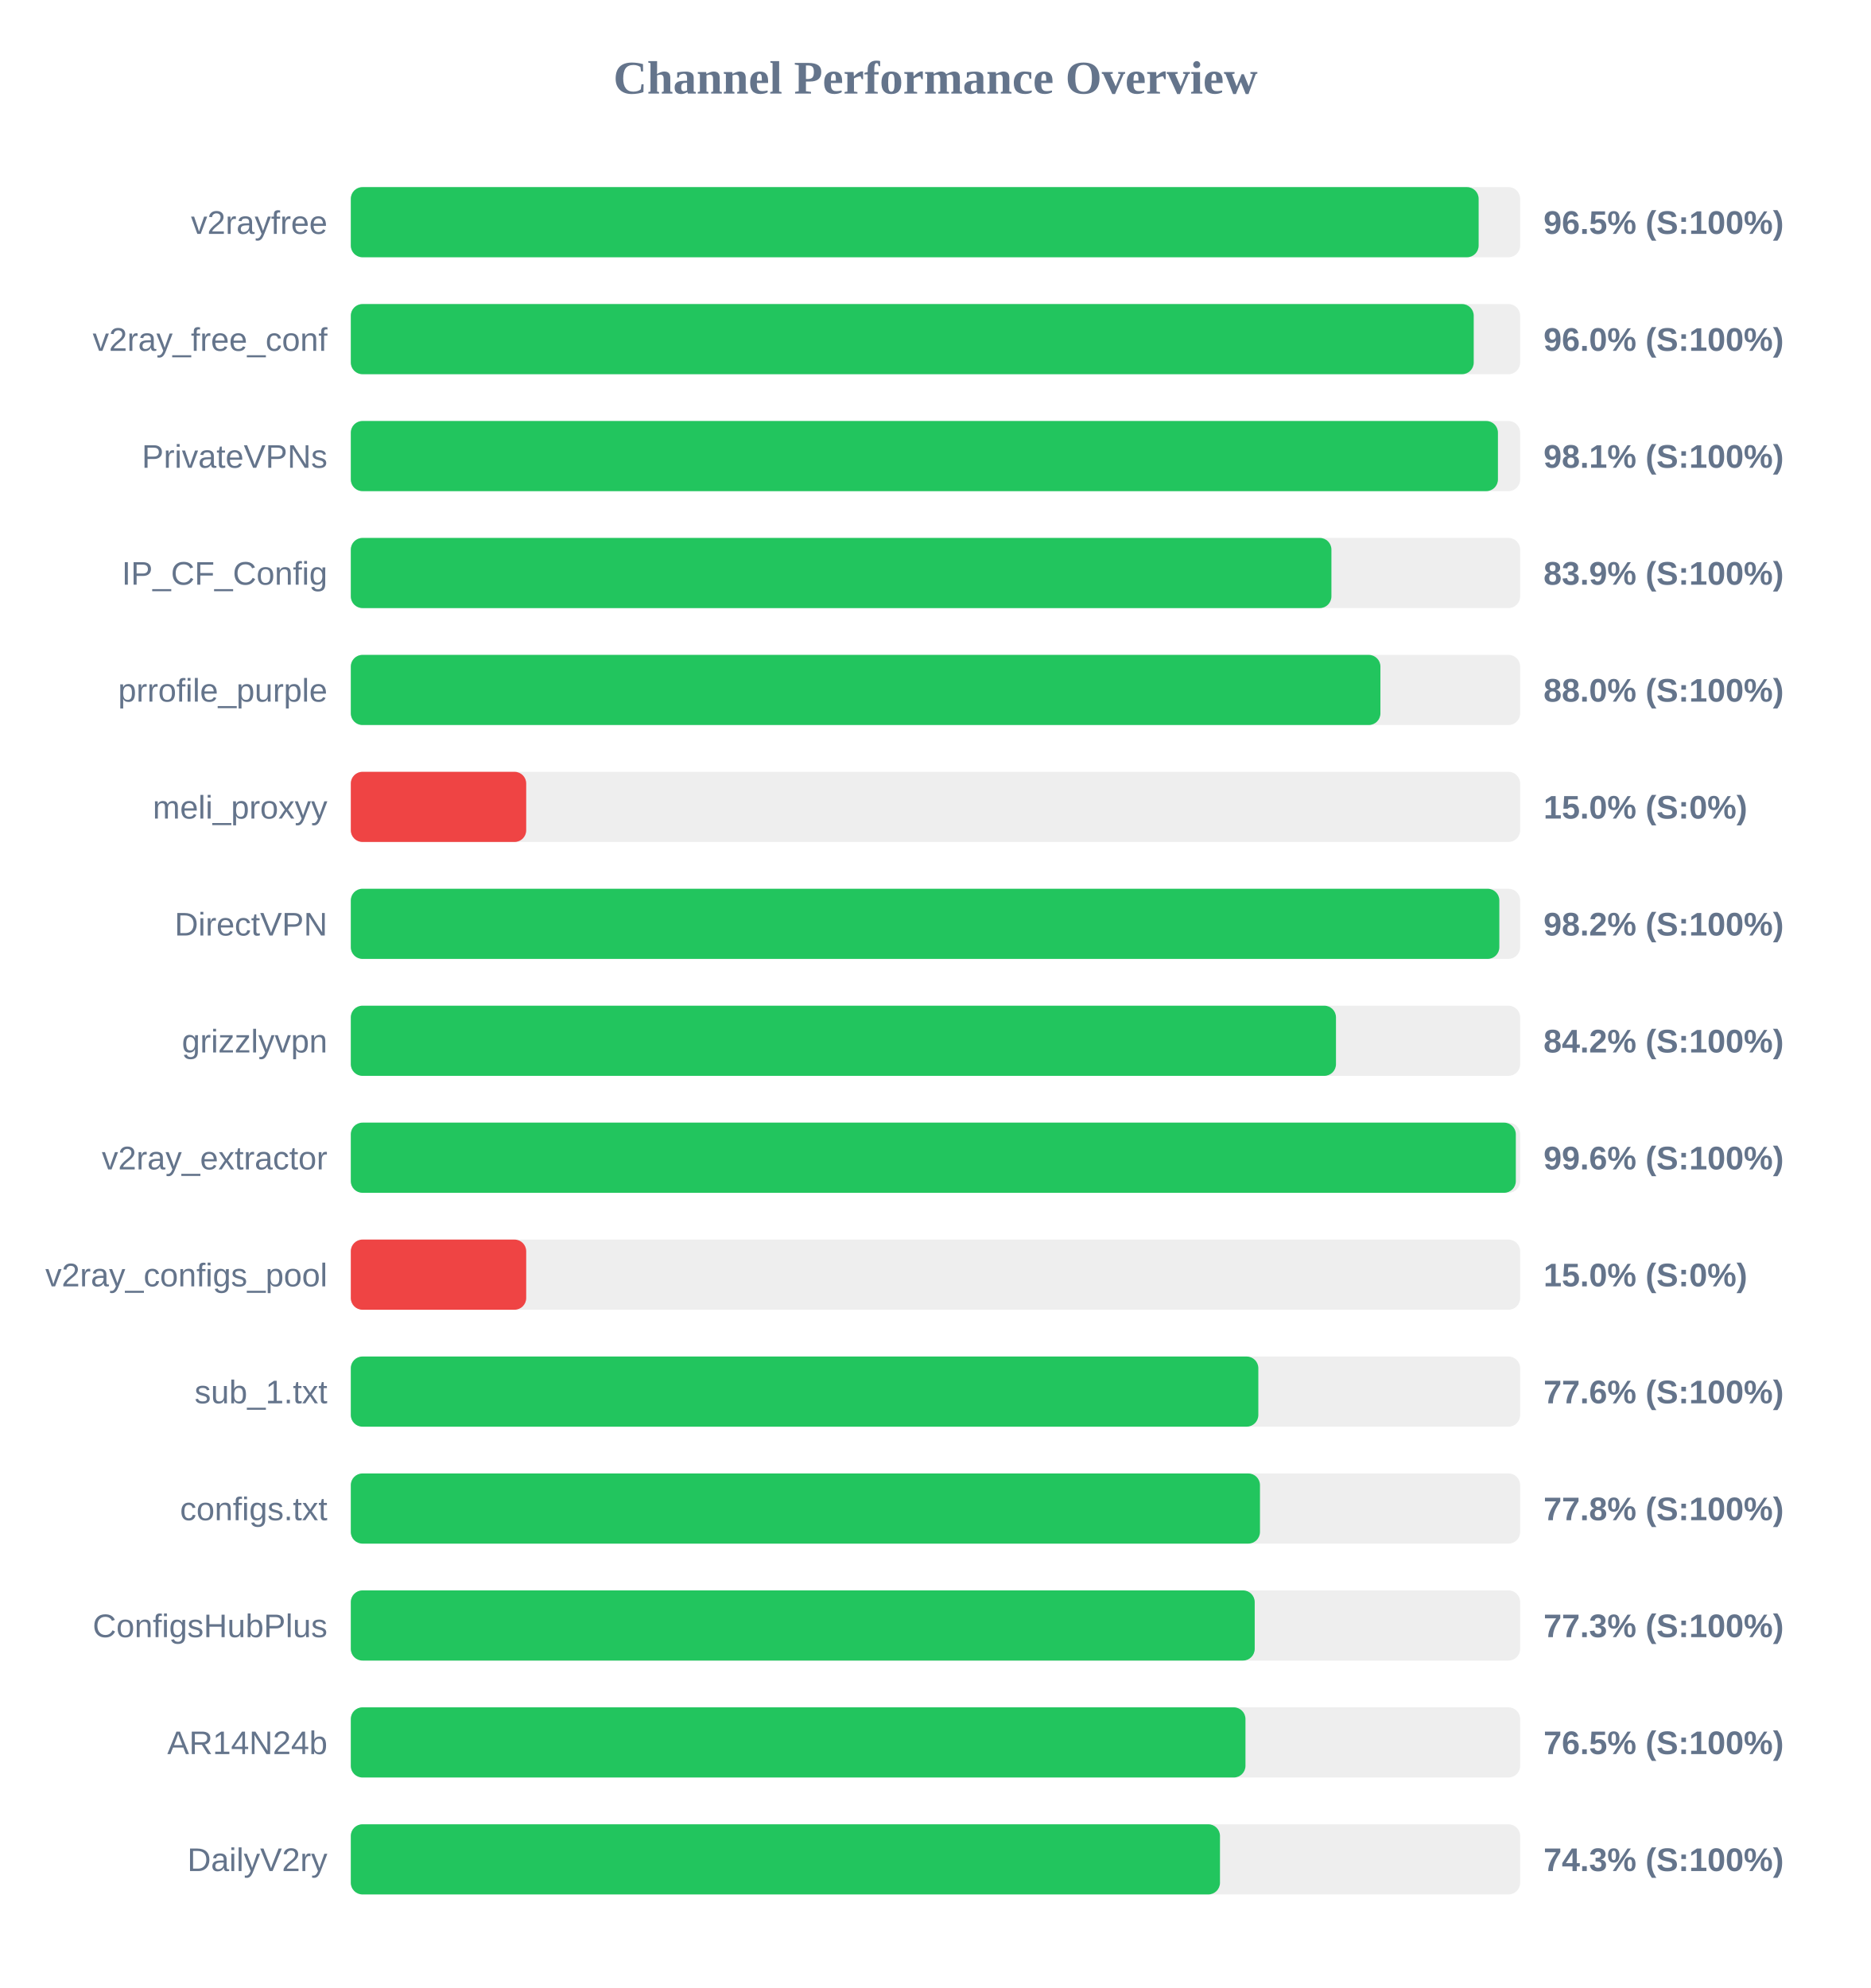
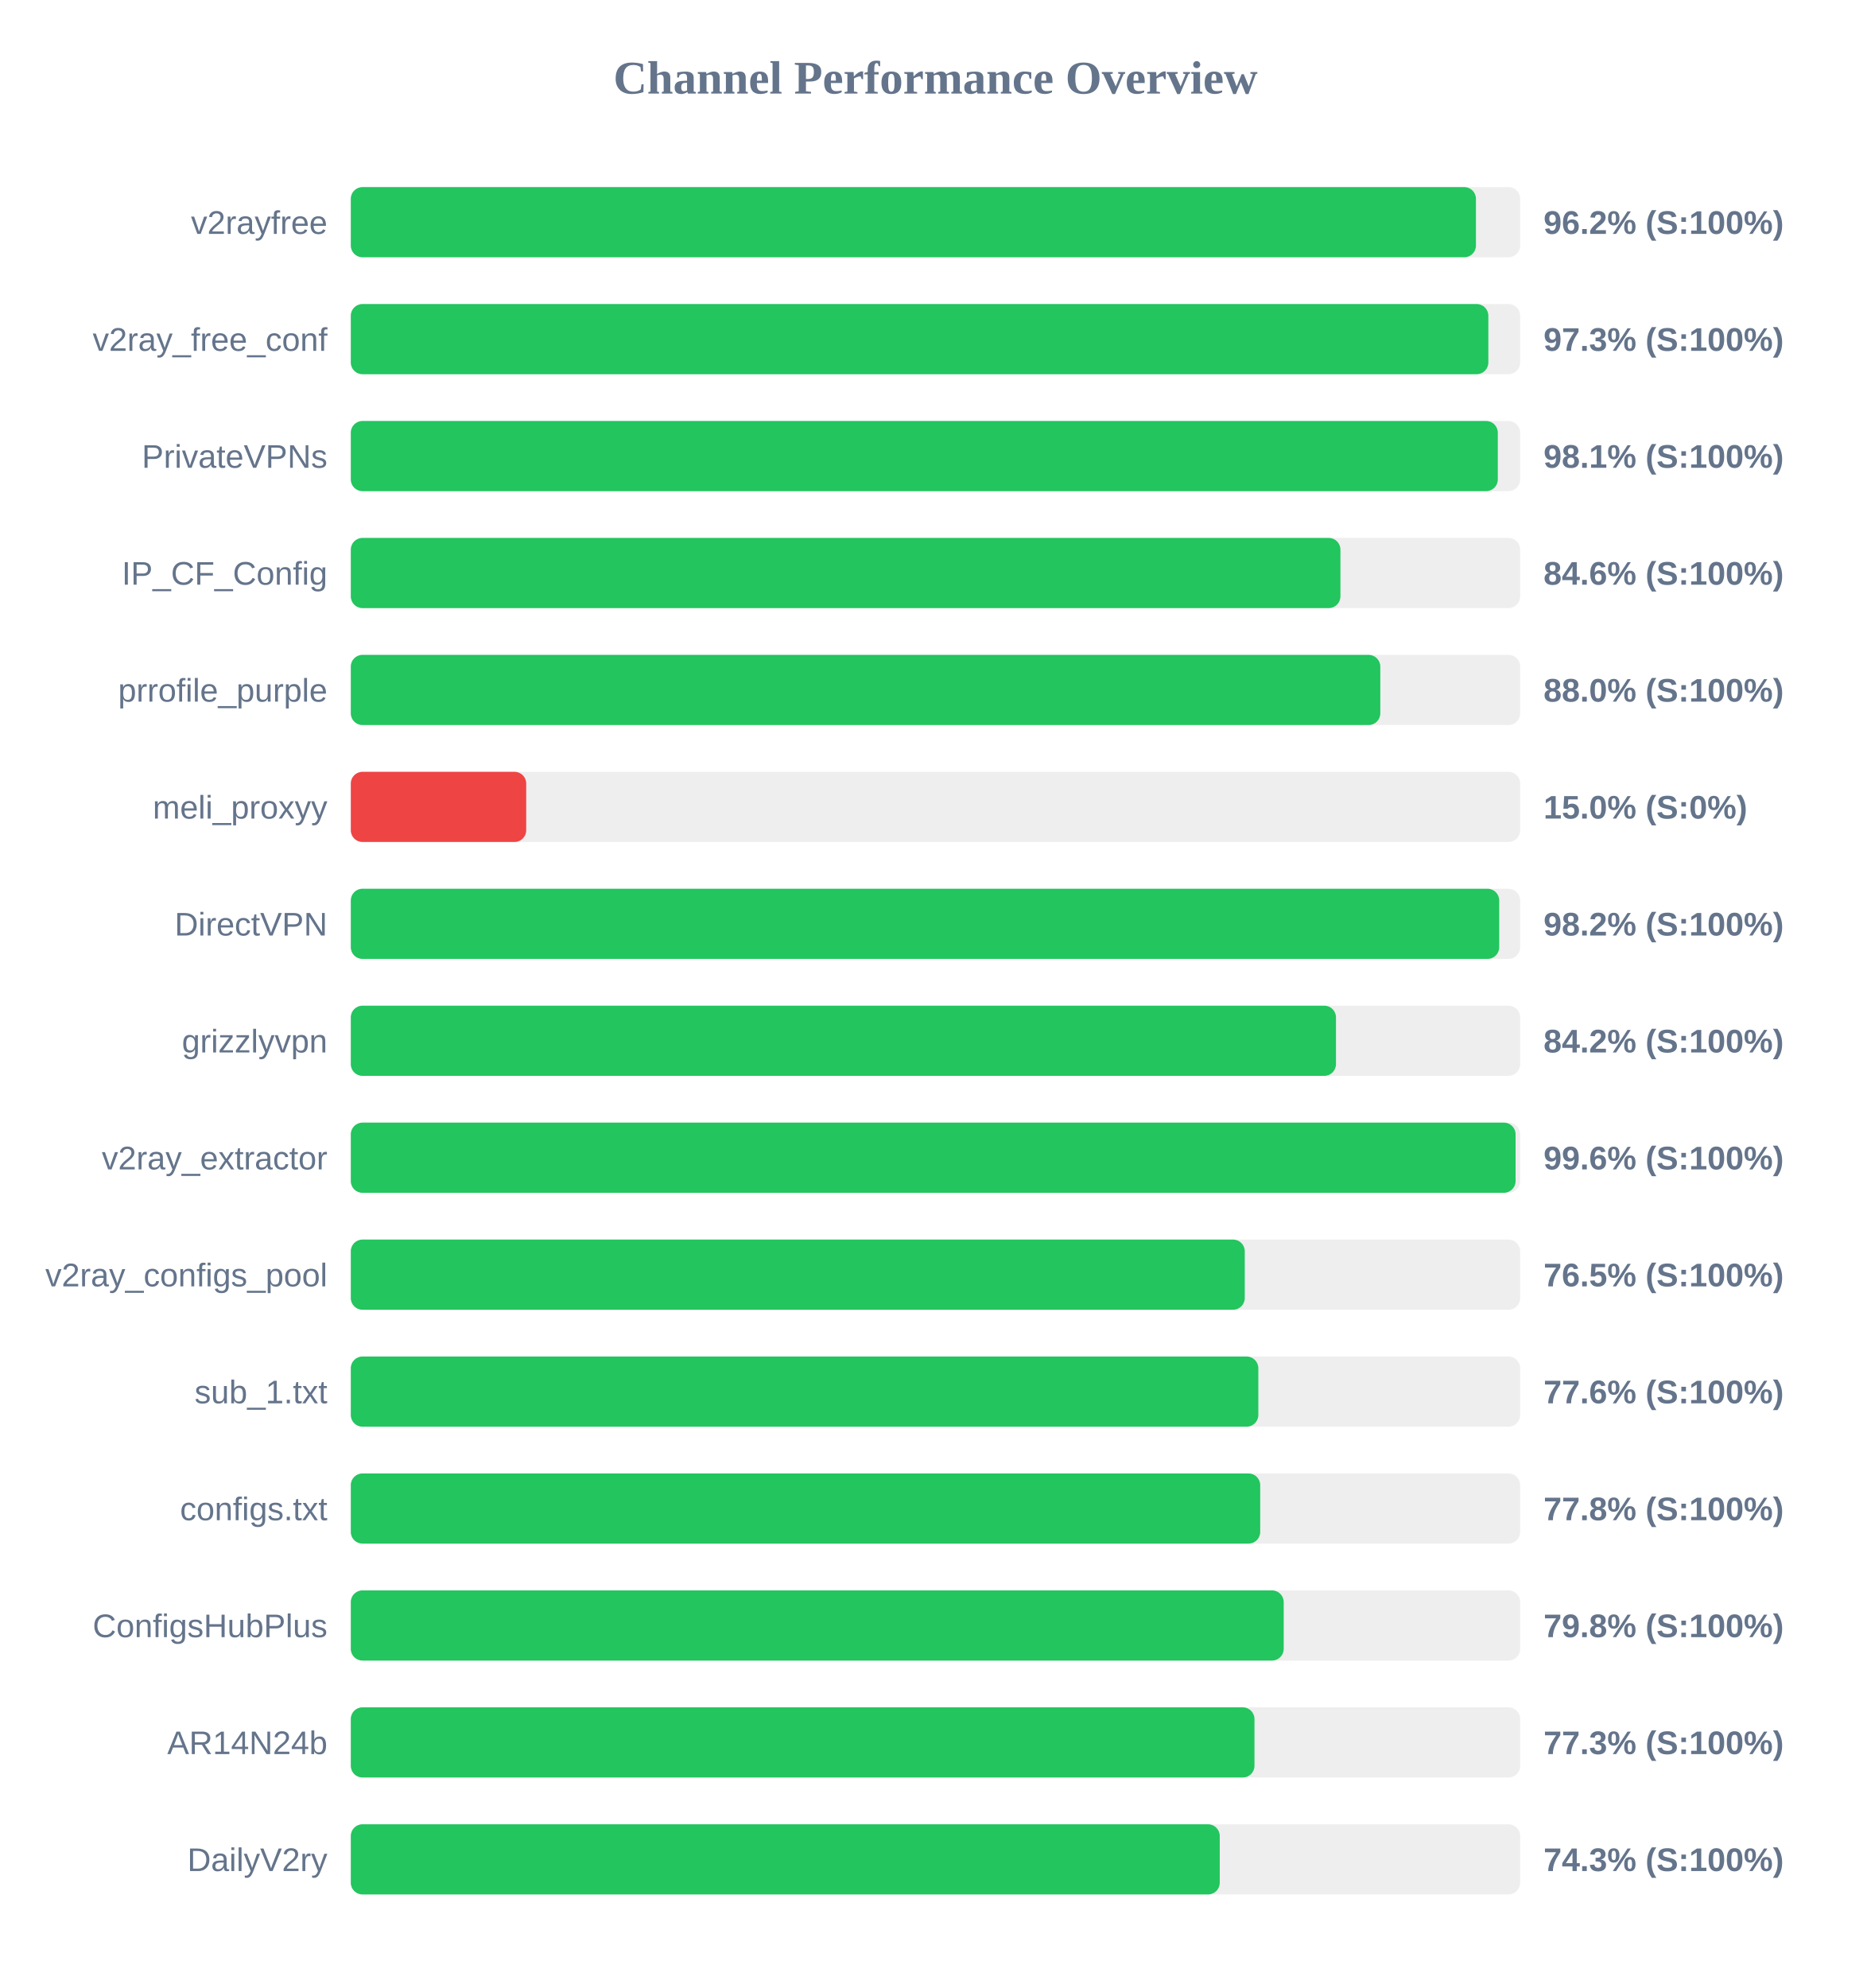
<svg xmlns="http://www.w3.org/2000/svg" width="800" height="850" version="1.1">
  <style>
        .row { font: 14px Arial; fill: #64748b; }
        .score { font: bold 14px Arial; fill: #64748b; }
    </style>
  <text x="400" y="40" text-anchor="middle" font-size="20px" font-weight="bold" fill="#64748b">Channel Performance Overview</text>
  <rect x="150" y="80" width="500" height="30" fill="#eee" rx="5" />
-   <rect x="150" y="80" width="482.25" height="30" fill="#22c55e" rx="5" />
+   <rect x="150" y="80" width="481.1" height="30" fill="#22c55e" rx="5" />
  <text x="140" y="100" text-anchor="end" class="row">v2rayfree</text>
-   <text x="660" y="100" text-anchor="start" class="score">96.5% (S:100%)</text>
+   <text x="660" y="100" text-anchor="start" class="score">96.2% (S:100%)</text>
  <rect x="150" y="130" width="500" height="30" fill="#eee" rx="5" />
-   <rect x="150" y="130" width="480.15" height="30" fill="#22c55e" rx="5" />
+   <rect x="150" y="130" width="486.4" height="30" fill="#22c55e" rx="5" />
  <text x="140" y="150" text-anchor="end" class="row">v2ray_free_conf</text>
-   <text x="660" y="150" text-anchor="start" class="score">96.0% (S:100%)</text>
+   <text x="660" y="150" text-anchor="start" class="score">97.3% (S:100%)</text>
  <rect x="150" y="180" width="500" height="30" fill="#eee" rx="5" />
-   <rect x="150" y="180" width="490.5" height="30" fill="#22c55e" rx="5" />
+   <rect x="150" y="180" width="490.45" height="30" fill="#22c55e" rx="5" />
  <text x="140" y="200" text-anchor="end" class="row">PrivateVPNs</text>
  <text x="660" y="200" text-anchor="start" class="score">98.1% (S:100%)</text>
  <rect x="150" y="230" width="500" height="30" fill="#eee" rx="5" />
-   <rect x="150" y="230" width="419.3" height="30" fill="#22c55e" rx="5" />
+   <rect x="150" y="230" width="423.15" height="30" fill="#22c55e" rx="5" />
  <text x="140" y="250" text-anchor="end" class="row">IP_CF_Config</text>
-   <text x="660" y="250" text-anchor="start" class="score">83.9% (S:100%)</text>
+   <text x="660" y="250" text-anchor="start" class="score">84.6% (S:100%)</text>
  <rect x="150" y="280" width="500" height="30" fill="#eee" rx="5" />
-   <rect x="150" y="280" width="440.25" height="30" fill="#22c55e" rx="5" />
+   <rect x="150" y="280" width="440.2" height="30" fill="#22c55e" rx="5" />
  <text x="140" y="300" text-anchor="end" class="row">prrofile_purple</text>
  <text x="660" y="300" text-anchor="start" class="score">88.0% (S:100%)</text>
  <rect x="150" y="330" width="500" height="30" fill="#eee" rx="5" />
  <rect x="150" y="330" width="75.0" height="30" fill="#ef4444" rx="5" />
  <text x="140" y="350" text-anchor="end" class="row">meli_proxyy</text>
  <text x="660" y="350" text-anchor="start" class="score">15.0% (S:0%)</text>
  <rect x="150" y="380" width="500" height="30" fill="#eee" rx="5" />
-   <rect x="150" y="380" width="491.1" height="30" fill="#22c55e" rx="5" />
+   <rect x="150" y="380" width="491.05" height="30" fill="#22c55e" rx="5" />
  <text x="140" y="400" text-anchor="end" class="row">DirectVPN</text>
  <text x="660" y="400" text-anchor="start" class="score">98.2% (S:100%)</text>
  <rect x="150" y="430" width="500" height="30" fill="#eee" rx="5" />
  <rect x="150" y="430" width="421.25" height="30" fill="#22c55e" rx="5" />
  <text x="140" y="450" text-anchor="end" class="row">grizzlyvpn</text>
  <text x="660" y="450" text-anchor="start" class="score">84.2% (S:100%)</text>
  <rect x="150" y="480" width="500" height="30" fill="#eee" rx="5" />
-   <rect x="150" y="480" width="498.15" height="30" fill="#22c55e" rx="5" />
+   <rect x="150" y="480" width="498.05" height="30" fill="#22c55e" rx="5" />
  <text x="140" y="500" text-anchor="end" class="row">v2ray_extractor</text>
  <text x="660" y="500" text-anchor="start" class="score">99.6% (S:100%)</text>
  <rect x="150" y="530" width="500" height="30" fill="#eee" rx="5" />
-   <rect x="150" y="530" width="75.0" height="30" fill="#ef4444" rx="5" />
+   <rect x="150" y="530" width="382.25" height="30" fill="#22c55e" rx="5" />
  <text x="140" y="550" text-anchor="end" class="row">v2ray_configs_pool</text>
-   <text x="660" y="550" text-anchor="start" class="score">15.0% (S:0%)</text>
+   <text x="660" y="550" text-anchor="start" class="score">76.5% (S:100%)</text>
  <rect x="150" y="580" width="500" height="30" fill="#eee" rx="5" />
  <rect x="150" y="580" width="388.05" height="30" fill="#22c55e" rx="5" />
  <text x="140" y="600" text-anchor="end" class="row">sub_1.txt</text>
  <text x="660" y="600" text-anchor="start" class="score">77.6% (S:100%)</text>
  <rect x="150" y="630" width="500" height="30" fill="#eee" rx="5" />
-   <rect x="150" y="630" width="388.75" height="30" fill="#22c55e" rx="5" />
+   <rect x="150" y="630" width="388.85" height="30" fill="#22c55e" rx="5" />
  <text x="140" y="650" text-anchor="end" class="row">configs.txt</text>
  <text x="660" y="650" text-anchor="start" class="score">77.8% (S:100%)</text>
  <rect x="150" y="680" width="500" height="30" fill="#eee" rx="5" />
-   <rect x="150" y="680" width="386.5" height="30" fill="#22c55e" rx="5" />
+   <rect x="150" y="680" width="398.9" height="30" fill="#22c55e" rx="5" />
  <text x="140" y="700" text-anchor="end" class="row">ConfigsHubPlus</text>
-   <text x="660" y="700" text-anchor="start" class="score">77.3% (S:100%)</text>
+   <text x="660" y="700" text-anchor="start" class="score">79.8% (S:100%)</text>
  <rect x="150" y="730" width="500" height="30" fill="#eee" rx="5" />
-   <rect x="150" y="730" width="382.55" height="30" fill="#22c55e" rx="5" />
+   <rect x="150" y="730" width="386.4" height="30" fill="#22c55e" rx="5" />
  <text x="140" y="750" text-anchor="end" class="row">AR14N24b</text>
-   <text x="660" y="750" text-anchor="start" class="score">76.5% (S:100%)</text>
+   <text x="660" y="750" text-anchor="start" class="score">77.3% (S:100%)</text>
  <rect x="150" y="780" width="500" height="30" fill="#eee" rx="5" />
-   <rect x="150" y="780" width="371.65" height="30" fill="#22c55e" rx="5" />
+   <rect x="150" y="780" width="371.55" height="30" fill="#22c55e" rx="5" />
  <text x="140" y="800" text-anchor="end" class="row">DailyV2ry</text>
  <text x="660" y="800" text-anchor="start" class="score">74.3% (S:100%)</text>
</svg>
